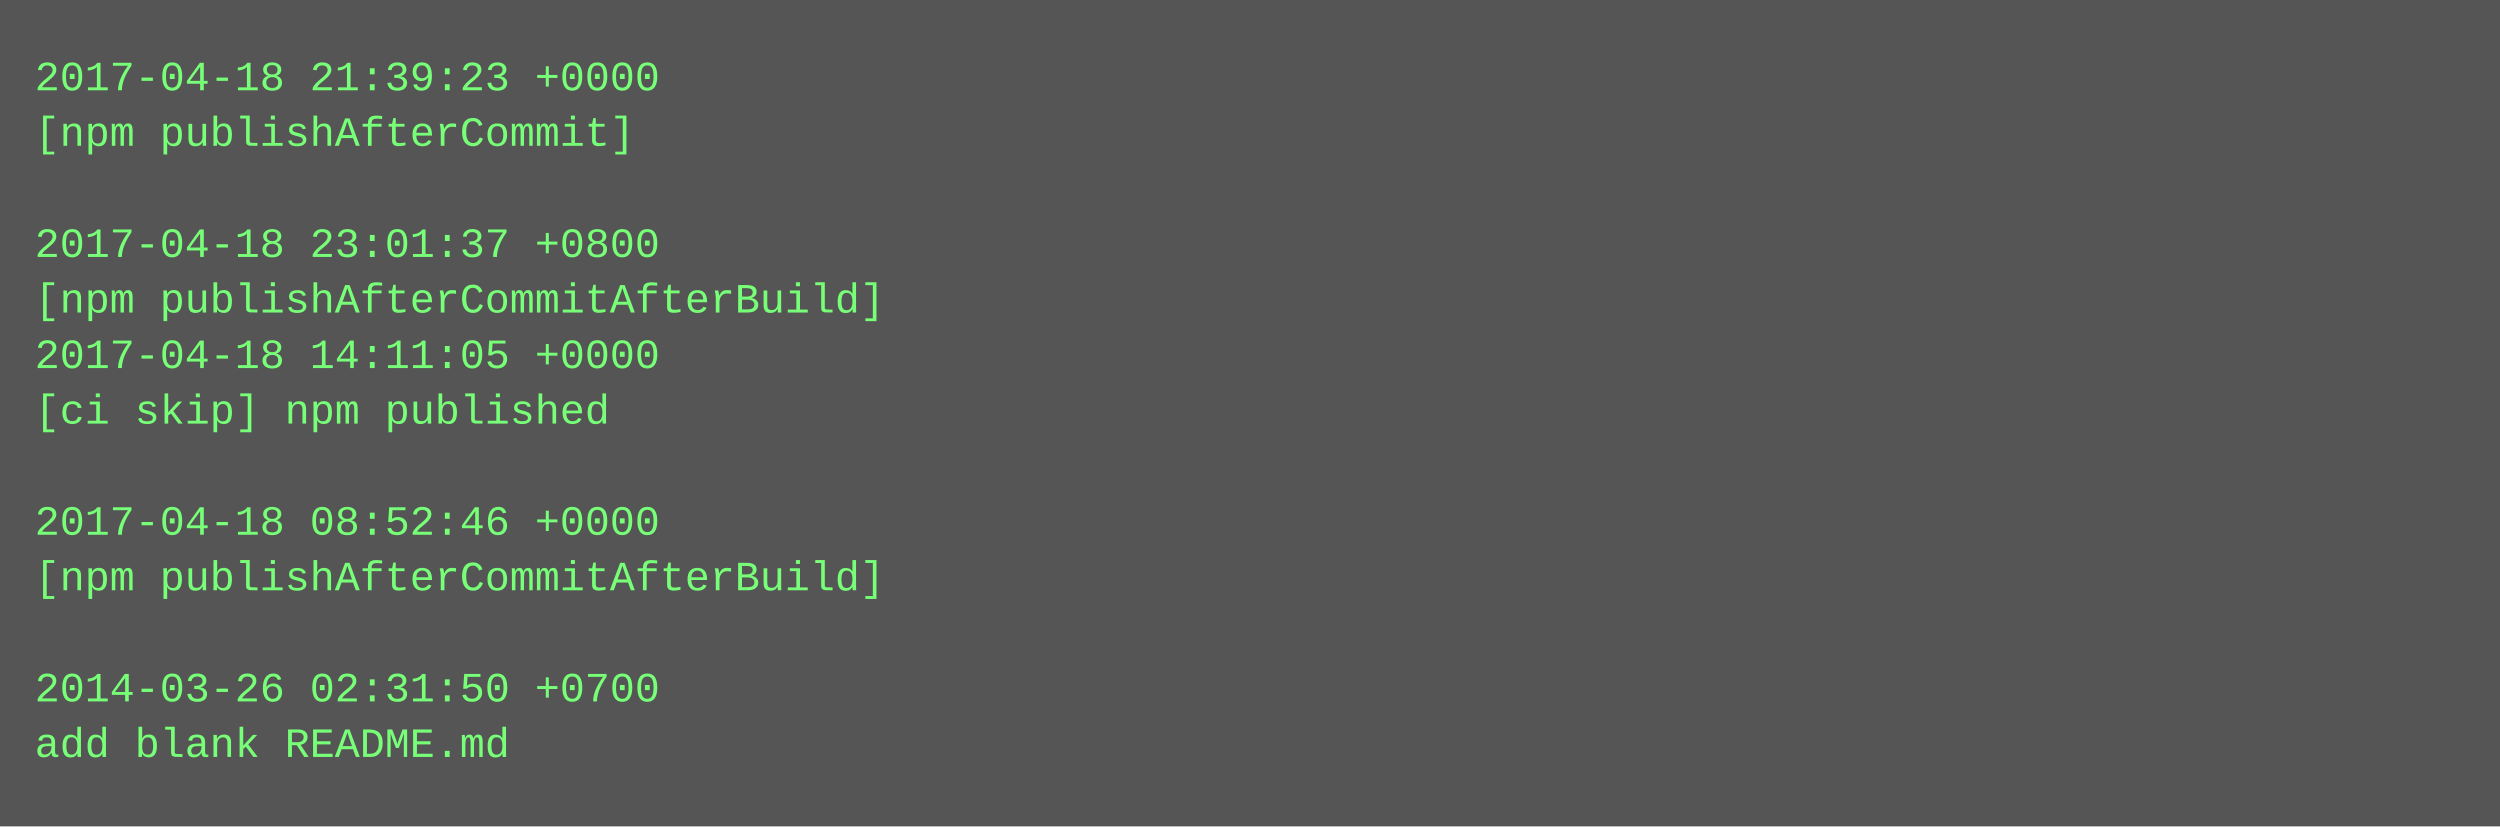
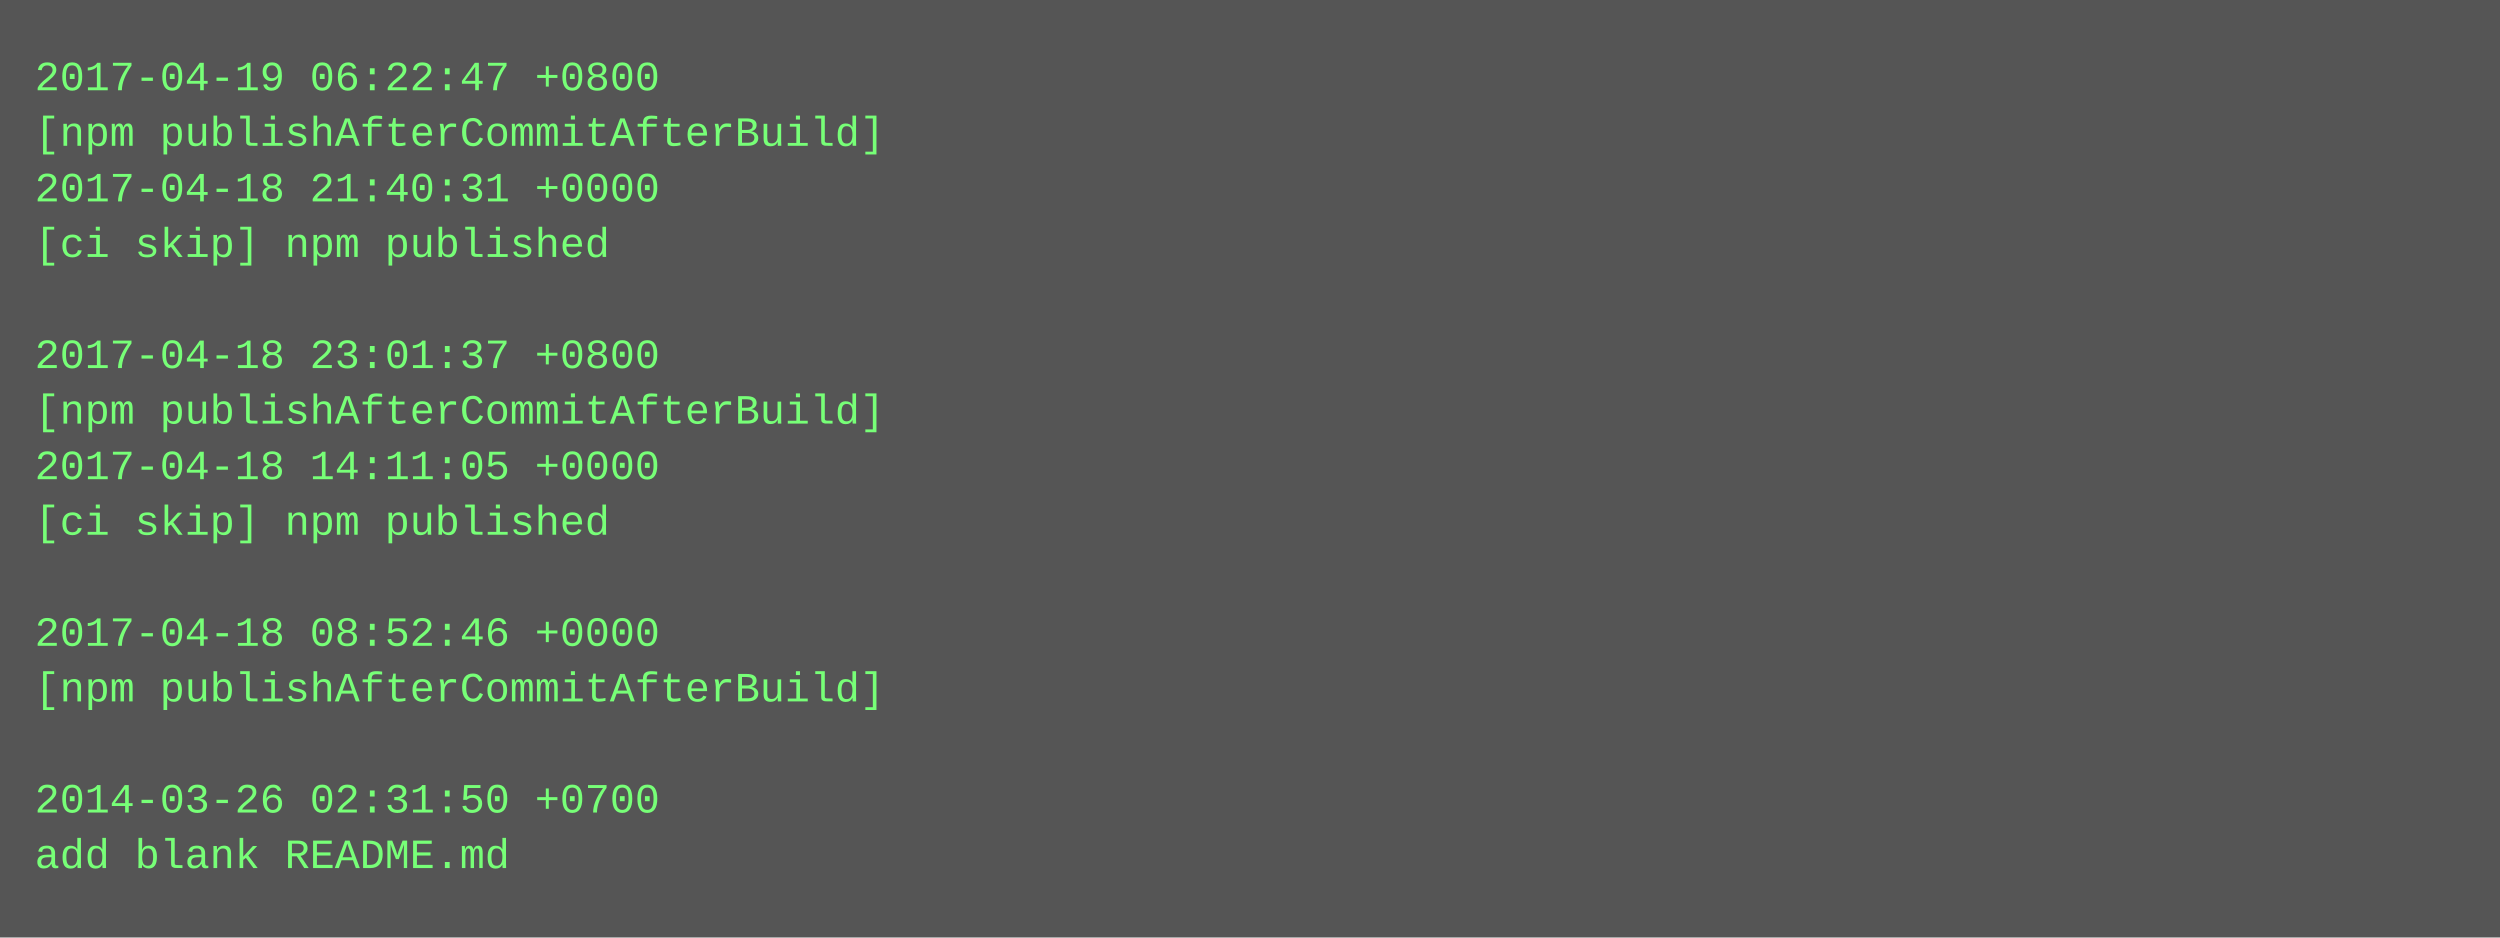
- <svg xmlns="http://www.w3.org/2000/svg" height="238" width="720">
-   <rect height="238" fill="#555" width="720" />
+ <svg xmlns="http://www.w3.org/2000/svg" height="270" width="720">
+   <rect height="270" fill="#555" width="720" />
  <text fill="#7f7" font-family="Courier New" font-size="12" xml:space="preserve">
-     <tspan x="10" y="26">2017-04-18 21:39:23 +0000</tspan>
-     <tspan x="10" y="42">[npm publishAfterCommit]</tspan>
-     <tspan x="10" y="58" />
-     <tspan x="10" y="74">2017-04-18 23:01:37 +0800</tspan>
-     <tspan x="10" y="90">[npm publishAfterCommitAfterBuild]</tspan>
-     <tspan x="10" y="106">2017-04-18 14:11:05 +0000</tspan>
-     <tspan x="10" y="122">[ci skip] npm published</tspan>
-     <tspan x="10" y="138" />
-     <tspan x="10" y="154">2017-04-18 08:52:46 +0000</tspan>
-     <tspan x="10" y="170">[npm publishAfterCommitAfterBuild]</tspan>
-     <tspan x="10" y="186" />
-     <tspan x="10" y="202">2014-03-26 02:31:50 +0700</tspan>
-     <tspan x="10" y="218">add blank README.md</tspan>
+     <tspan x="10" y="26">2017-04-19 06:22:47 +0800</tspan>
+     <tspan x="10" y="42">[npm publishAfterCommitAfterBuild]</tspan>
+     <tspan x="10" y="58">2017-04-18 21:40:31 +0000</tspan>
+     <tspan x="10" y="74">[ci skip] npm published</tspan>
+     <tspan x="10" y="90" />
+     <tspan x="10" y="106">2017-04-18 23:01:37 +0800</tspan>
+     <tspan x="10" y="122">[npm publishAfterCommitAfterBuild]</tspan>
+     <tspan x="10" y="138">2017-04-18 14:11:05 +0000</tspan>
+     <tspan x="10" y="154">[ci skip] npm published</tspan>
+     <tspan x="10" y="170" />
+     <tspan x="10" y="186">2017-04-18 08:52:46 +0000</tspan>
+     <tspan x="10" y="202">[npm publishAfterCommitAfterBuild]</tspan>
+     <tspan x="10" y="218" />
+     <tspan x="10" y="234">2014-03-26 02:31:50 +0700</tspan>
+     <tspan x="10" y="250">add blank README.md</tspan>
  </text>
</svg>
